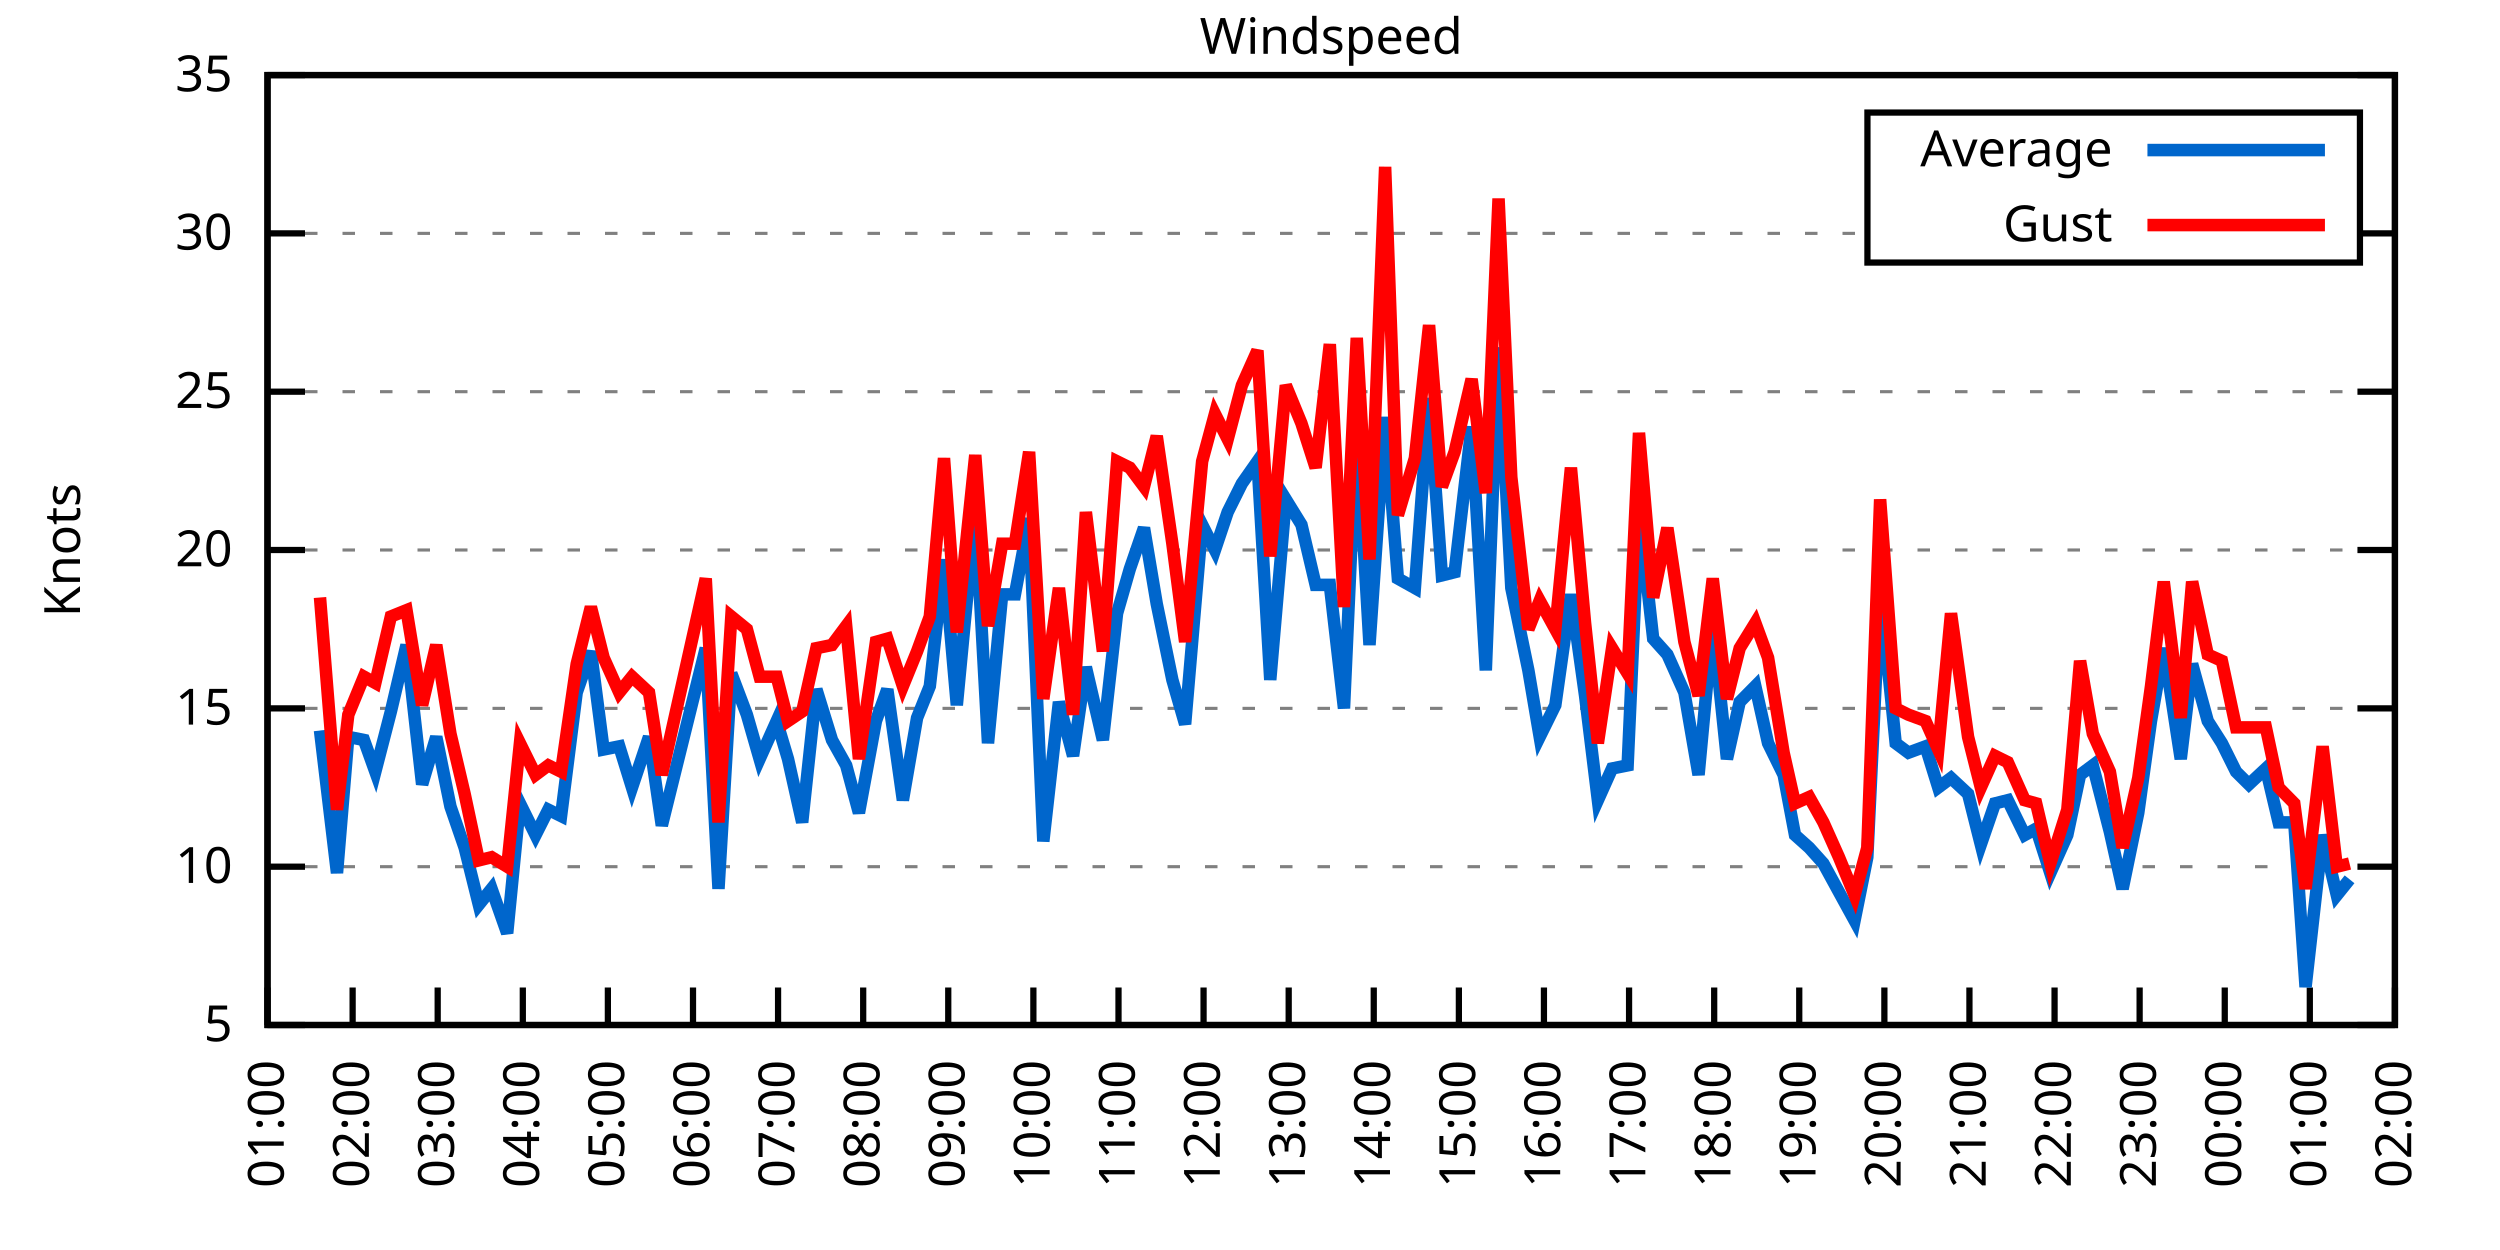
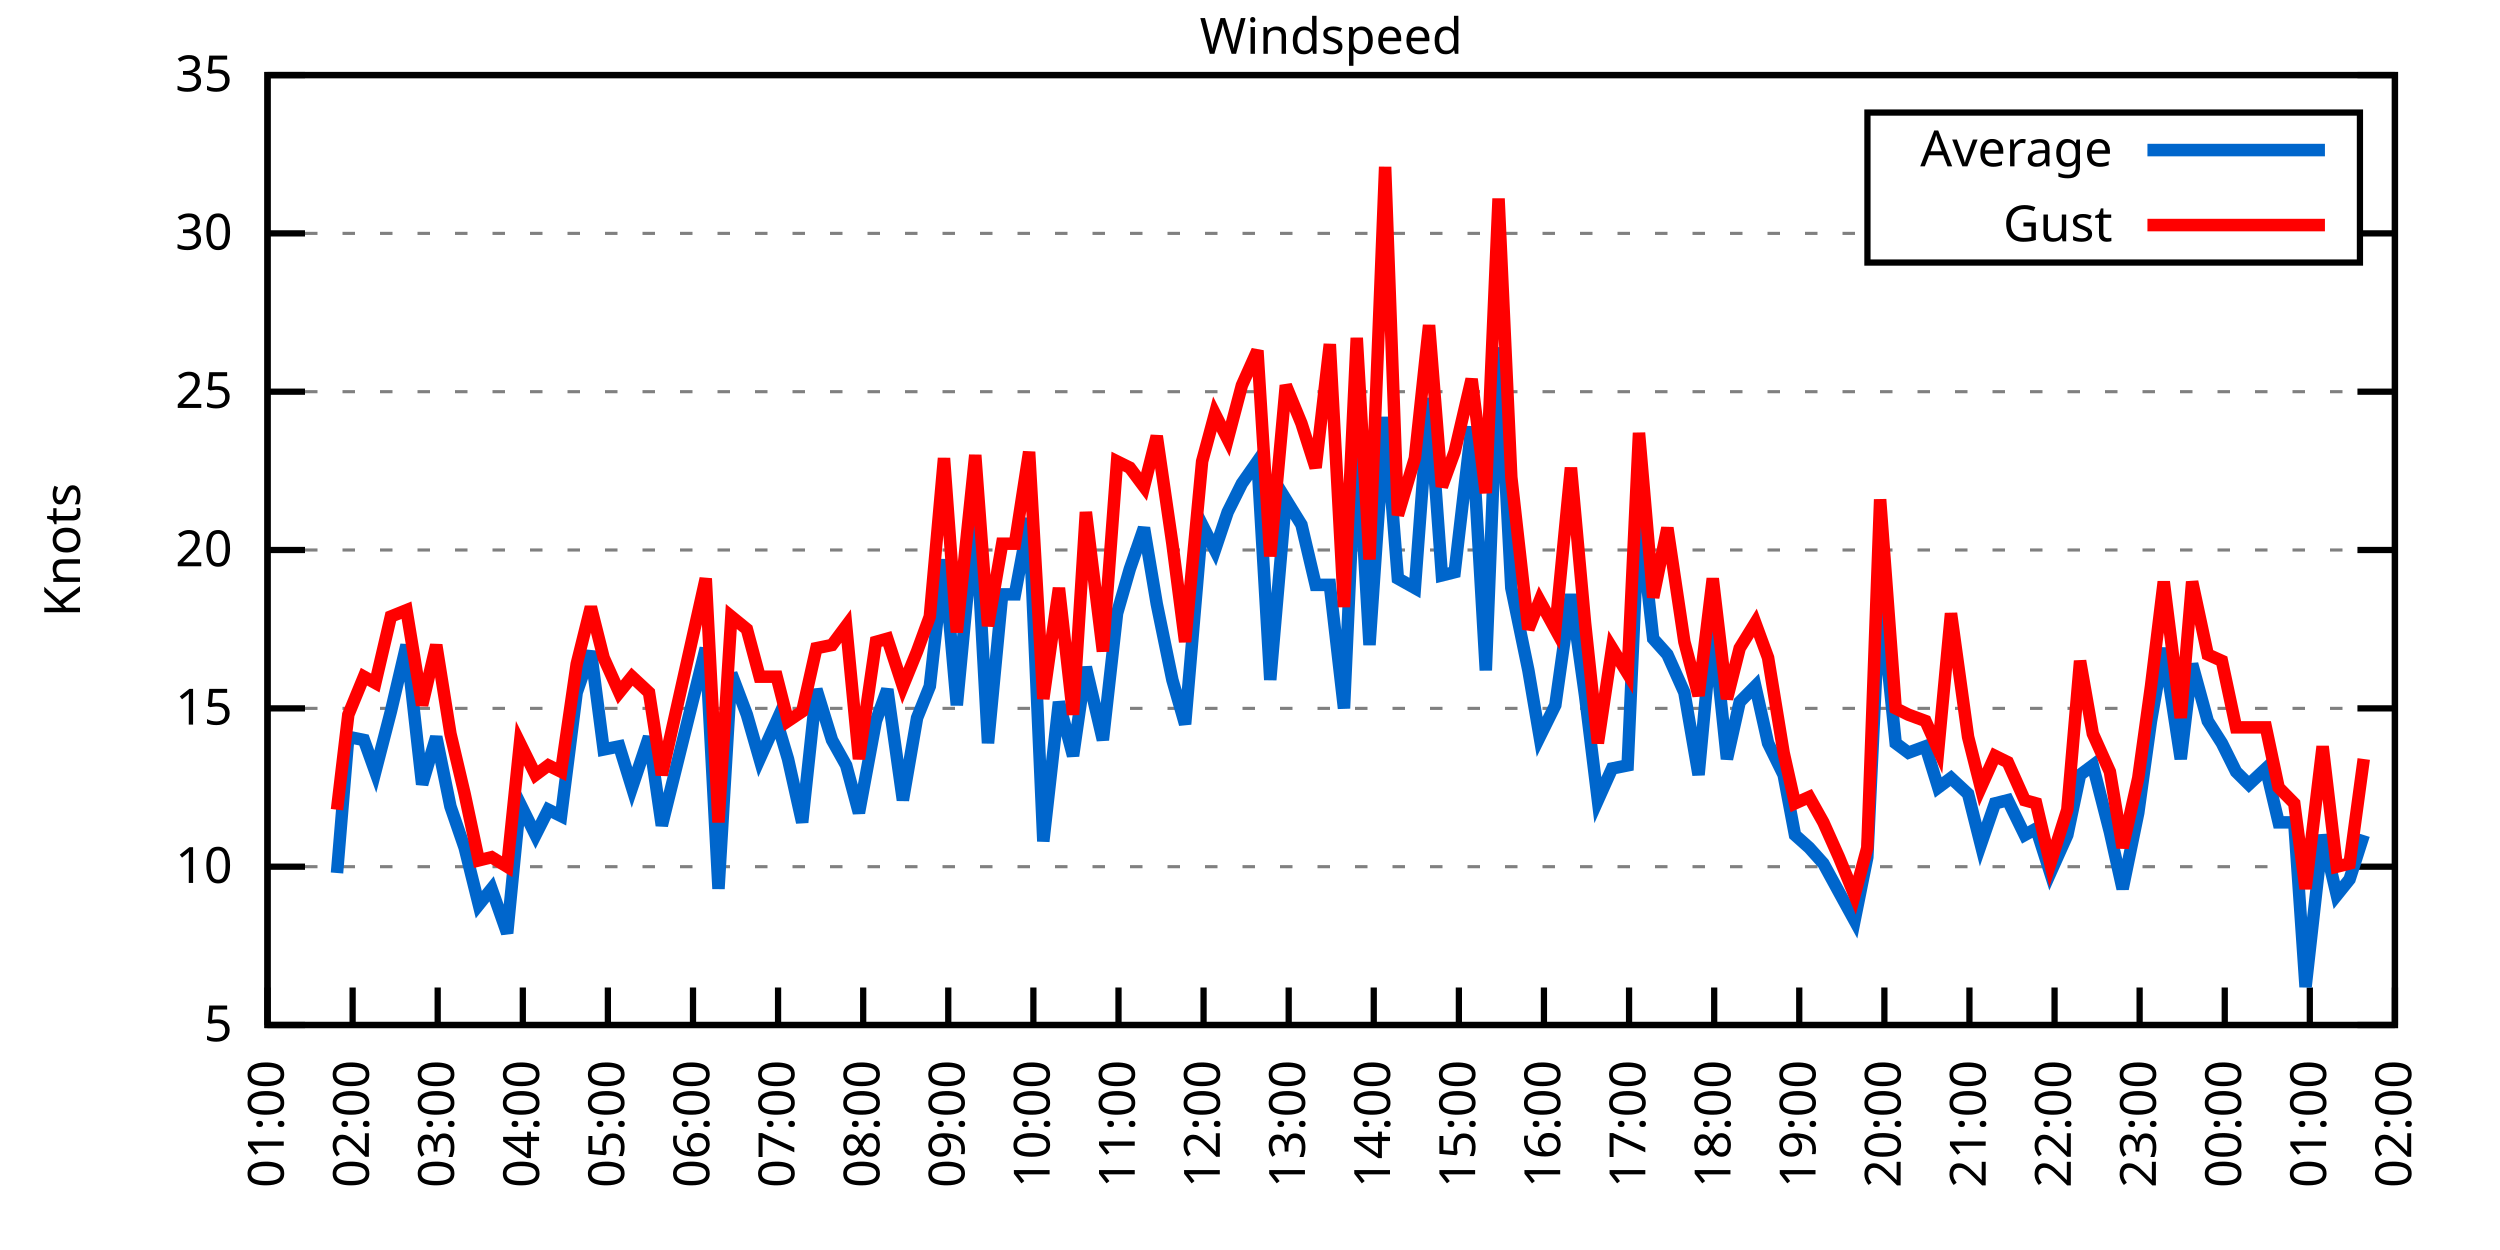
<svg xmlns="http://www.w3.org/2000/svg" xmlns:xlink="http://www.w3.org/1999/xlink" width="400" height="200" viewBox="0 0 400 200">
  <g id="gnuplot_canvas">
    <rect x="0" y="0" width="400" height="200" fill="none" />
    <defs>
      <circle id="gpDot" r="0.5" stroke-width="0.5" stroke="currentColor" />
      <path id="gpPt0" stroke-width="0.333" stroke="currentColor" d="M-1,0 h2 M0,-1 v2" />
      <path id="gpPt1" stroke-width="0.333" stroke="currentColor" d="M-1,-1 L1,1 M1,-1 L-1,1" />
      <path id="gpPt2" stroke-width="0.333" stroke="currentColor" d="M-1,0 L1,0 M0,-1 L0,1 M-1,-1 L1,1 M-1,1 L1,-1" />
      <rect id="gpPt3" stroke-width="0.333" stroke="currentColor" x="-1" y="-1" width="2" height="2" />
      <rect id="gpPt4" stroke-width="0.333" stroke="currentColor" fill="currentColor" x="-1" y="-1" width="2" height="2" />
      <circle id="gpPt5" stroke-width="0.333" stroke="currentColor" cx="0" cy="0" r="1" />
      <use xlink:href="#gpPt5" id="gpPt6" fill="currentColor" stroke="none" />
      <path id="gpPt7" stroke-width="0.333" stroke="currentColor" d="M0,-1.33 L-1.33,0.67 L1.33,0.67 z" />
      <use xlink:href="#gpPt7" id="gpPt8" fill="currentColor" stroke="none" />
      <use xlink:href="#gpPt7" id="gpPt9" stroke="currentColor" transform="rotate(180)" />
      <use xlink:href="#gpPt9" id="gpPt10" fill="currentColor" stroke="none" />
      <use xlink:href="#gpPt3" id="gpPt11" stroke="currentColor" transform="rotate(45)" />
      <use xlink:href="#gpPt11" id="gpPt12" fill="currentColor" stroke="none" />
      <path id="gpPt13" stroke-width="0.333" stroke="currentColor" d="M0,1.330 L1.265,0.411 L0.782,-1.067 L-0.782,-1.076 L-1.265,0.411 z" />
      <use xlink:href="#gpPt13" id="gpPt14" fill="currentColor" stroke="none" />
      <filter id="textbox" filterUnits="objectBoundingBox" x="0" y="0" height="1" width="1">
        <feFlood flood-color="white" flood-opacity="1" result="bgnd" />
        <feComposite in="SourceGraphic" in2="bgnd" operator="atop" />
      </filter>
      <filter id="greybox" filterUnits="objectBoundingBox" x="0" y="0" height="1" width="1">
        <feFlood flood-color="lightgrey" flood-opacity="1" result="grey" />
        <feComposite in="SourceGraphic" in2="grey" operator="atop" />
      </filter>
    </defs>
    <g fill="none" color="white" stroke="currentColor" stroke-width="1.00" stroke-linecap="butt" stroke-linejoin="miter">
</g>
    <g fill="none" color="black" stroke="currentColor" stroke-width="1.00" stroke-linecap="butt" stroke-linejoin="miter">
      <g stroke="none" shape-rendering="crispEdges">
        <polygon fill="rgb(255, 255, 255)" points="42.80,164.00 383.18,164.00 383.18,12.02 42.80,12.02 " />
      </g>
    </g>
    <g fill="none" color="black" stroke="currentColor" stroke-width="1.00" stroke-linecap="butt" stroke-linejoin="miter">
</g>
    <g fill="none" color="black" stroke="black" stroke-width="0.50" stroke-linecap="butt" stroke-linejoin="miter">
</g>
    <g fill="none" color="gray" stroke="currentColor" stroke-width="0.50" stroke-linecap="butt" stroke-linejoin="miter">
      <path stroke="gray" stroke-dasharray="2,4" class="gridline" d="M42.80,164.00 L383.19,164.00  " />
    </g>
    <g fill="none" color="gray" stroke="gray" stroke-width="1.00" stroke-linecap="butt" stroke-linejoin="miter">
</g>
    <g fill="none" color="black" stroke="currentColor" stroke-width="1.00" stroke-linecap="butt" stroke-linejoin="miter">
      <path stroke="black" d="M42.80,164.00 L48.80,164.00 M383.19,164.00 L377.19,164.00  " />
      <g transform="translate(37.20,166.60)" stroke="none" fill="black" font-family="Sans" font-size="8.00" text-anchor="end">
        <text>
          <tspan font-family="Sans"> 5</tspan>
        </text>
      </g>
    </g>
    <g fill="none" color="black" stroke="currentColor" stroke-width="1.00" stroke-linecap="butt" stroke-linejoin="miter">
</g>
    <g fill="none" color="black" stroke="black" stroke-width="0.50" stroke-linecap="butt" stroke-linejoin="miter">
</g>
    <g fill="none" color="gray" stroke="currentColor" stroke-width="0.50" stroke-linecap="butt" stroke-linejoin="miter">
      <path stroke="gray" stroke-dasharray="2,4" class="gridline" d="M42.80,138.67 L383.19,138.67  " />
    </g>
    <g fill="none" color="gray" stroke="gray" stroke-width="1.00" stroke-linecap="butt" stroke-linejoin="miter">
</g>
    <g fill="none" color="black" stroke="currentColor" stroke-width="1.00" stroke-linecap="butt" stroke-linejoin="miter">
      <path stroke="black" d="M42.80,138.67 L48.80,138.67 M383.19,138.67 L377.19,138.67  " />
      <g transform="translate(37.20,141.27)" stroke="none" fill="black" font-family="Sans" font-size="8.00" text-anchor="end">
        <text>
          <tspan font-family="Sans"> 10</tspan>
        </text>
      </g>
    </g>
    <g fill="none" color="black" stroke="currentColor" stroke-width="1.00" stroke-linecap="butt" stroke-linejoin="miter">
</g>
    <g fill="none" color="black" stroke="black" stroke-width="0.50" stroke-linecap="butt" stroke-linejoin="miter">
</g>
    <g fill="none" color="gray" stroke="currentColor" stroke-width="0.50" stroke-linecap="butt" stroke-linejoin="miter">
      <path stroke="gray" stroke-dasharray="2,4" class="gridline" d="M42.80,113.34 L383.19,113.34  " />
    </g>
    <g fill="none" color="gray" stroke="gray" stroke-width="1.00" stroke-linecap="butt" stroke-linejoin="miter">
</g>
    <g fill="none" color="black" stroke="currentColor" stroke-width="1.00" stroke-linecap="butt" stroke-linejoin="miter">
      <path stroke="black" d="M42.80,113.34 L48.80,113.34 M383.19,113.34 L377.19,113.34  " />
      <g transform="translate(37.20,115.94)" stroke="none" fill="black" font-family="Sans" font-size="8.00" text-anchor="end">
        <text>
          <tspan font-family="Sans"> 15</tspan>
        </text>
      </g>
    </g>
    <g fill="none" color="black" stroke="currentColor" stroke-width="1.00" stroke-linecap="butt" stroke-linejoin="miter">
</g>
    <g fill="none" color="black" stroke="black" stroke-width="0.50" stroke-linecap="butt" stroke-linejoin="miter">
</g>
    <g fill="none" color="gray" stroke="currentColor" stroke-width="0.50" stroke-linecap="butt" stroke-linejoin="miter">
      <path stroke="gray" stroke-dasharray="2,4" class="gridline" d="M42.80,88.00 L383.19,88.00  " />
    </g>
    <g fill="none" color="gray" stroke="gray" stroke-width="1.00" stroke-linecap="butt" stroke-linejoin="miter">
</g>
    <g fill="none" color="black" stroke="currentColor" stroke-width="1.00" stroke-linecap="butt" stroke-linejoin="miter">
      <path stroke="black" d="M42.80,88.00 L48.80,88.00 M383.19,88.00 L377.19,88.00  " />
      <g transform="translate(37.20,90.60)" stroke="none" fill="black" font-family="Sans" font-size="8.00" text-anchor="end">
        <text>
          <tspan font-family="Sans"> 20</tspan>
        </text>
      </g>
    </g>
    <g fill="none" color="black" stroke="currentColor" stroke-width="1.00" stroke-linecap="butt" stroke-linejoin="miter">
</g>
    <g fill="none" color="black" stroke="black" stroke-width="0.50" stroke-linecap="butt" stroke-linejoin="miter">
</g>
    <g fill="none" color="gray" stroke="currentColor" stroke-width="0.50" stroke-linecap="butt" stroke-linejoin="miter">
      <path stroke="gray" stroke-dasharray="2,4" class="gridline" d="M42.80,62.67 L383.19,62.67  " />
    </g>
    <g fill="none" color="gray" stroke="gray" stroke-width="1.00" stroke-linecap="butt" stroke-linejoin="miter">
</g>
    <g fill="none" color="black" stroke="currentColor" stroke-width="1.00" stroke-linecap="butt" stroke-linejoin="miter">
      <path stroke="black" d="M42.80,62.67 L48.80,62.67 M383.19,62.67 L377.19,62.67  " />
      <g transform="translate(37.20,65.27)" stroke="none" fill="black" font-family="Sans" font-size="8.00" text-anchor="end">
        <text>
          <tspan font-family="Sans"> 25</tspan>
        </text>
      </g>
    </g>
    <g fill="none" color="black" stroke="currentColor" stroke-width="1.00" stroke-linecap="butt" stroke-linejoin="miter">
</g>
    <g fill="none" color="black" stroke="black" stroke-width="0.50" stroke-linecap="butt" stroke-linejoin="miter">
</g>
    <g fill="none" color="gray" stroke="currentColor" stroke-width="0.50" stroke-linecap="butt" stroke-linejoin="miter">
      <path stroke="gray" stroke-dasharray="2,4" class="gridline" d="M42.80,37.34 L298.79,37.34 M377.59,37.34 L383.19,37.34  " />
    </g>
    <g fill="none" color="gray" stroke="gray" stroke-width="1.00" stroke-linecap="butt" stroke-linejoin="miter">
</g>
    <g fill="none" color="black" stroke="currentColor" stroke-width="1.00" stroke-linecap="butt" stroke-linejoin="miter">
      <path stroke="black" d="M42.80,37.34 L48.80,37.34 M383.19,37.34 L377.19,37.34  " />
      <g transform="translate(37.20,39.94)" stroke="none" fill="black" font-family="Sans" font-size="8.00" text-anchor="end">
        <text>
          <tspan font-family="Sans"> 30</tspan>
        </text>
      </g>
    </g>
    <g fill="none" color="black" stroke="currentColor" stroke-width="1.00" stroke-linecap="butt" stroke-linejoin="miter">
</g>
    <g fill="none" color="black" stroke="black" stroke-width="0.50" stroke-linecap="butt" stroke-linejoin="miter">
</g>
    <g fill="none" color="gray" stroke="currentColor" stroke-width="0.50" stroke-linecap="butt" stroke-linejoin="miter">
      <path stroke="gray" stroke-dasharray="2,4" class="gridline" d="M42.80,12.01 L383.19,12.01  " />
    </g>
    <g fill="none" color="gray" stroke="gray" stroke-width="1.00" stroke-linecap="butt" stroke-linejoin="miter">
</g>
    <g fill="none" color="black" stroke="currentColor" stroke-width="1.00" stroke-linecap="butt" stroke-linejoin="miter">
      <path stroke="black" d="M42.80,12.01 L48.80,12.01 M383.19,12.01 L377.19,12.01  " />
      <g transform="translate(37.20,14.61)" stroke="none" fill="black" font-family="Sans" font-size="8.00" text-anchor="end">
        <text>
          <tspan font-family="Sans"> 35</tspan>
        </text>
      </g>
    </g>
    <g fill="none" color="black" stroke="currentColor" stroke-width="1.00" stroke-linecap="butt" stroke-linejoin="miter">
      <path stroke="black" d="M42.80,164.00 L42.80,158.00  " />
      <g transform="translate(45.40,169.60) rotate(270.00)" stroke="none" fill="black" font-family="Sans" font-size="8.00" text-anchor="end">
        <text>
          <tspan font-family="Sans">01:00</tspan>
        </text>
      </g>
    </g>
    <g fill="none" color="black" stroke="currentColor" stroke-width="1.00" stroke-linecap="butt" stroke-linejoin="miter">
      <path stroke="black" d="M56.42,164.00 L56.42,158.00  " />
      <g transform="translate(59.02,169.60) rotate(270.00)" stroke="none" fill="black" font-family="Sans" font-size="8.00" text-anchor="end">
        <text>
          <tspan font-family="Sans">02:00</tspan>
        </text>
      </g>
    </g>
    <g fill="none" color="black" stroke="currentColor" stroke-width="1.00" stroke-linecap="butt" stroke-linejoin="miter">
      <path stroke="black" d="M70.03,164.00 L70.03,158.00  " />
      <g transform="translate(72.63,169.60) rotate(270.00)" stroke="none" fill="black" font-family="Sans" font-size="8.00" text-anchor="end">
        <text>
          <tspan font-family="Sans">03:00</tspan>
        </text>
      </g>
    </g>
    <g fill="none" color="black" stroke="currentColor" stroke-width="1.00" stroke-linecap="butt" stroke-linejoin="miter">
      <path stroke="black" d="M83.65,164.00 L83.65,158.00  " />
      <g transform="translate(86.25,169.60) rotate(270.00)" stroke="none" fill="black" font-family="Sans" font-size="8.00" text-anchor="end">
        <text>
          <tspan font-family="Sans">04:00</tspan>
        </text>
      </g>
    </g>
    <g fill="none" color="black" stroke="currentColor" stroke-width="1.00" stroke-linecap="butt" stroke-linejoin="miter">
      <path stroke="black" d="M97.26,164.00 L97.26,158.00  " />
      <g transform="translate(99.86,169.60) rotate(270.00)" stroke="none" fill="black" font-family="Sans" font-size="8.00" text-anchor="end">
        <text>
          <tspan font-family="Sans">05:00</tspan>
        </text>
      </g>
    </g>
    <g fill="none" color="black" stroke="currentColor" stroke-width="1.00" stroke-linecap="butt" stroke-linejoin="miter">
      <path stroke="black" d="M110.88,164.00 L110.88,158.00  " />
      <g transform="translate(113.48,169.60) rotate(270.00)" stroke="none" fill="black" font-family="Sans" font-size="8.00" text-anchor="end">
        <text>
          <tspan font-family="Sans">06:00</tspan>
        </text>
      </g>
    </g>
    <g fill="none" color="black" stroke="currentColor" stroke-width="1.00" stroke-linecap="butt" stroke-linejoin="miter">
      <path stroke="black" d="M124.49,164.00 L124.49,158.00  " />
      <g transform="translate(127.09,169.60) rotate(270.00)" stroke="none" fill="black" font-family="Sans" font-size="8.00" text-anchor="end">
        <text>
          <tspan font-family="Sans">07:00</tspan>
        </text>
      </g>
    </g>
    <g fill="none" color="black" stroke="currentColor" stroke-width="1.00" stroke-linecap="butt" stroke-linejoin="miter">
      <path stroke="black" d="M138.11,164.00 L138.11,158.00  " />
      <g transform="translate(140.71,169.60) rotate(270.00)" stroke="none" fill="black" font-family="Sans" font-size="8.00" text-anchor="end">
        <text>
          <tspan font-family="Sans">08:00</tspan>
        </text>
      </g>
    </g>
    <g fill="none" color="black" stroke="currentColor" stroke-width="1.00" stroke-linecap="butt" stroke-linejoin="miter">
      <path stroke="black" d="M151.72,164.00 L151.72,158.00  " />
      <g transform="translate(154.32,169.60) rotate(270.00)" stroke="none" fill="black" font-family="Sans" font-size="8.00" text-anchor="end">
        <text>
          <tspan font-family="Sans">09:00</tspan>
        </text>
      </g>
    </g>
    <g fill="none" color="black" stroke="currentColor" stroke-width="1.00" stroke-linecap="butt" stroke-linejoin="miter">
      <path stroke="black" d="M165.34,164.00 L165.34,158.00  " />
      <g transform="translate(167.94,169.60) rotate(270.00)" stroke="none" fill="black" font-family="Sans" font-size="8.00" text-anchor="end">
        <text>
          <tspan font-family="Sans">10:00</tspan>
        </text>
      </g>
    </g>
    <g fill="none" color="black" stroke="currentColor" stroke-width="1.00" stroke-linecap="butt" stroke-linejoin="miter">
      <path stroke="black" d="M178.96,164.00 L178.96,158.00  " />
      <g transform="translate(181.56,169.60) rotate(270.00)" stroke="none" fill="black" font-family="Sans" font-size="8.00" text-anchor="end">
        <text>
          <tspan font-family="Sans">11:00</tspan>
        </text>
      </g>
    </g>
    <g fill="none" color="black" stroke="currentColor" stroke-width="1.00" stroke-linecap="butt" stroke-linejoin="miter">
      <path stroke="black" d="M192.57,164.00 L192.57,158.00  " />
      <g transform="translate(195.17,169.60) rotate(270.00)" stroke="none" fill="black" font-family="Sans" font-size="8.00" text-anchor="end">
        <text>
          <tspan font-family="Sans">12:00</tspan>
        </text>
      </g>
    </g>
    <g fill="none" color="black" stroke="currentColor" stroke-width="1.00" stroke-linecap="butt" stroke-linejoin="miter">
      <path stroke="black" d="M206.19,164.00 L206.19,158.00  " />
      <g transform="translate(208.79,169.60) rotate(270.00)" stroke="none" fill="black" font-family="Sans" font-size="8.00" text-anchor="end">
        <text>
          <tspan font-family="Sans">13:00</tspan>
        </text>
      </g>
    </g>
    <g fill="none" color="black" stroke="currentColor" stroke-width="1.00" stroke-linecap="butt" stroke-linejoin="miter">
      <path stroke="black" d="M219.80,164.00 L219.80,158.00  " />
      <g transform="translate(222.40,169.60) rotate(270.00)" stroke="none" fill="black" font-family="Sans" font-size="8.00" text-anchor="end">
        <text>
          <tspan font-family="Sans">14:00</tspan>
        </text>
      </g>
    </g>
    <g fill="none" color="black" stroke="currentColor" stroke-width="1.00" stroke-linecap="butt" stroke-linejoin="miter">
      <path stroke="black" d="M233.42,164.00 L233.42,158.00  " />
      <g transform="translate(236.02,169.60) rotate(270.00)" stroke="none" fill="black" font-family="Sans" font-size="8.00" text-anchor="end">
        <text>
          <tspan font-family="Sans">15:00</tspan>
        </text>
      </g>
    </g>
    <g fill="none" color="black" stroke="currentColor" stroke-width="1.00" stroke-linecap="butt" stroke-linejoin="miter">
      <path stroke="black" d="M247.03,164.00 L247.03,158.00  " />
      <g transform="translate(249.63,169.60) rotate(270.00)" stroke="none" fill="black" font-family="Sans" font-size="8.00" text-anchor="end">
        <text>
          <tspan font-family="Sans">16:00</tspan>
        </text>
      </g>
    </g>
    <g fill="none" color="black" stroke="currentColor" stroke-width="1.00" stroke-linecap="butt" stroke-linejoin="miter">
      <path stroke="black" d="M260.65,164.00 L260.65,158.00  " />
      <g transform="translate(263.25,169.60) rotate(270.00)" stroke="none" fill="black" font-family="Sans" font-size="8.00" text-anchor="end">
        <text>
          <tspan font-family="Sans">17:00</tspan>
        </text>
      </g>
    </g>
    <g fill="none" color="black" stroke="currentColor" stroke-width="1.00" stroke-linecap="butt" stroke-linejoin="miter">
      <path stroke="black" d="M274.27,164.00 L274.27,158.00  " />
      <g transform="translate(276.87,169.60) rotate(270.00)" stroke="none" fill="black" font-family="Sans" font-size="8.00" text-anchor="end">
        <text>
          <tspan font-family="Sans">18:00</tspan>
        </text>
      </g>
    </g>
    <g fill="none" color="black" stroke="currentColor" stroke-width="1.00" stroke-linecap="butt" stroke-linejoin="miter">
      <path stroke="black" d="M287.88,164.00 L287.88,158.00  " />
      <g transform="translate(290.48,169.60) rotate(270.00)" stroke="none" fill="black" font-family="Sans" font-size="8.00" text-anchor="end">
        <text>
          <tspan font-family="Sans">19:00</tspan>
        </text>
      </g>
    </g>
    <g fill="none" color="black" stroke="currentColor" stroke-width="1.00" stroke-linecap="butt" stroke-linejoin="miter">
      <path stroke="black" d="M301.50,164.00 L301.50,158.00  " />
      <g transform="translate(304.10,169.60) rotate(270.00)" stroke="none" fill="black" font-family="Sans" font-size="8.00" text-anchor="end">
        <text>
          <tspan font-family="Sans">20:00</tspan>
        </text>
      </g>
    </g>
    <g fill="none" color="black" stroke="currentColor" stroke-width="1.00" stroke-linecap="butt" stroke-linejoin="miter">
      <path stroke="black" d="M315.11,164.00 L315.11,158.00  " />
      <g transform="translate(317.71,169.60) rotate(270.00)" stroke="none" fill="black" font-family="Sans" font-size="8.00" text-anchor="end">
        <text>
          <tspan font-family="Sans">21:00</tspan>
        </text>
      </g>
    </g>
    <g fill="none" color="black" stroke="currentColor" stroke-width="1.00" stroke-linecap="butt" stroke-linejoin="miter">
      <path stroke="black" d="M328.73,164.00 L328.73,158.00  " />
      <g transform="translate(331.33,169.60) rotate(270.00)" stroke="none" fill="black" font-family="Sans" font-size="8.00" text-anchor="end">
        <text>
          <tspan font-family="Sans">22:00</tspan>
        </text>
      </g>
    </g>
    <g fill="none" color="black" stroke="currentColor" stroke-width="1.00" stroke-linecap="butt" stroke-linejoin="miter">
      <path stroke="black" d="M342.34,164.00 L342.34,158.00  " />
      <g transform="translate(344.94,169.60) rotate(270.00)" stroke="none" fill="black" font-family="Sans" font-size="8.00" text-anchor="end">
        <text>
          <tspan font-family="Sans">23:00</tspan>
        </text>
      </g>
    </g>
    <g fill="none" color="black" stroke="currentColor" stroke-width="1.00" stroke-linecap="butt" stroke-linejoin="miter">
      <path stroke="black" d="M355.96,164.00 L355.96,158.00  " />
      <g transform="translate(358.56,169.60) rotate(270.00)" stroke="none" fill="black" font-family="Sans" font-size="8.00" text-anchor="end">
        <text>
          <tspan font-family="Sans">00:00</tspan>
        </text>
      </g>
    </g>
    <g fill="none" color="black" stroke="currentColor" stroke-width="1.00" stroke-linecap="butt" stroke-linejoin="miter">
      <path stroke="black" d="M369.57,164.00 L369.57,158.00  " />
      <g transform="translate(372.17,169.60) rotate(270.00)" stroke="none" fill="black" font-family="Sans" font-size="8.00" text-anchor="end">
        <text>
          <tspan font-family="Sans">01:00</tspan>
        </text>
      </g>
    </g>
    <g fill="none" color="black" stroke="currentColor" stroke-width="1.00" stroke-linecap="butt" stroke-linejoin="miter">
      <path stroke="black" d="M383.19,164.00 L383.19,158.00  " />
      <g transform="translate(385.79,169.60) rotate(270.00)" stroke="none" fill="black" font-family="Sans" font-size="8.00" text-anchor="end">
        <text>
          <tspan font-family="Sans">02:00</tspan>
        </text>
      </g>
    </g>
    <g fill="none" color="black" stroke="currentColor" stroke-width="1.00" stroke-linecap="butt" stroke-linejoin="miter">
</g>
    <g fill="none" color="black" stroke="currentColor" stroke-width="1.00" stroke-linecap="butt" stroke-linejoin="miter">
      <path stroke="black" d="M42.80,12.01 L42.80,164.00 L383.19,164.00 L383.19,12.01 L42.80,12.01 Z  " />
    </g>
    <g fill="none" color="black" stroke="currentColor" stroke-width="1.00" stroke-linecap="butt" stroke-linejoin="miter">
</g>
    <g fill="none" color="black" stroke="currentColor" stroke-width="1.00" stroke-linecap="butt" stroke-linejoin="miter">
      <path stroke="black" d="M298.79,42.01 L298.79,18.01 L377.59,18.01 L377.59,42.01 L298.79,42.01 Z  " />
    </g>
    <g id="Windspeed_plot_1">
      <g fill="none" color="white" stroke="black" stroke-width="2.00" stroke-linecap="butt" stroke-linejoin="miter">
</g>
      <g fill="none" color="black" stroke="currentColor" stroke-width="2.00" stroke-linecap="butt" stroke-linejoin="miter">
        <g transform="translate(337.99,26.61)" stroke="none" fill="black" font-family="Sans" font-size="8.00" text-anchor="end">
          <text>
            <tspan font-family="Sans">Average</tspan>
          </text>
        </g>
      </g>
      <g fill="none" color="black" stroke="currentColor" stroke-width="2.00" stroke-linecap="butt" stroke-linejoin="miter">
-         <path stroke="rgb(  0, 102, 204)" d="M343.59,24.01 L371.99,24.01 M51.20,116.88 L53.92,139.68 L55.73,117.90 L58.23,118.40 L60.05,123.47 L62.54,113.84   L65.04,103.20 L67.54,125.50 L69.80,117.90 L72.07,129.04 L74.34,135.63 L76.61,144.75 L78.65,142.21 L81.15,149.31   L83.19,128.54 L85.69,133.60 L87.73,129.55 L89.77,130.56 L92.27,110.80 L94.54,104.22 L96.58,119.92 L99.08,119.42   L101.12,126.00 L103.84,117.90 L105.89,132.08 L112.92,103.71 L114.96,142.21 L117.01,107.76 L119.50,114.35 L121.54,121.44   L124.27,115.36 L126.08,121.44 L128.35,131.58 L130.62,110.30 L133.12,118.40 L135.39,122.46 L137.43,130.06 L140.15,115.36   L141.97,110.30 L144.46,128.03 L146.73,114.86 L148.77,109.79 L151.04,89.52 L153.09,112.83 L156.04,81.93 L158.08,118.91   L160.35,95.10 L162.39,95.10 L164.66,82.94 L166.93,134.62 L169.43,112.32 L171.69,120.94 L173.74,106.75 L176.46,118.40   L178.73,98.14 L180.77,91.04 L183.04,84.46 L185.08,96.62 L187.58,108.78 L189.62,115.87 L192.34,83.95 L194.39,88.00   L196.43,81.93 L198.70,77.37 L201.19,73.82 L203.24,108.78 L205.73,79.90 L208.23,83.95 L210.50,93.58 L212.77,93.58   L215.04,113.34 L217.08,68.25 L219.12,103.20 L221.62,66.73 L223.66,92.56 L226.38,94.08 L228.65,63.69 L230.70,92.06   L232.74,91.55 L235.46,68.25 L237.73,107.26 L239.77,55.58 L241.81,94.08 L244.54,107.26 L246.35,117.90 L248.85,112.83   L251.35,95.10 L253.61,111.31 L255.66,128.03 L257.93,122.96 L260.42,122.46 L262.24,81.93 L264.51,102.19 L266.78,104.72   L269.50,110.80 L271.77,123.98 L274.04,99.66 L276.31,121.44 L278.35,112.32 L280.85,109.79 L282.89,118.91 L285.38,123.98   L287.20,133.60 L289.47,135.63 L291.74,138.16 L294.23,142.72 L296.73,147.28 L298.77,137.15 L300.82,94.59 L303.31,118.91   L305.35,120.43 L308.08,119.42 L310.12,126.00 L312.16,124.48 L314.89,127.02 L316.93,135.12 L319.20,128.54 L321.24,128.03   L323.96,133.60 L325.78,132.59 L328.05,139.68 L330.77,133.60 L332.81,123.98 L334.85,122.46 L337.58,133.10 L339.62,142.21   L342.12,130.06 L344.16,115.36 L346.20,103.71 L348.92,121.44 L350.74,106.24 L353.24,115.36 L355.50,118.91 L357.77,123.47   L359.82,125.50 L362.54,122.96 L364.58,131.58 L367.08,131.58 L368.89,157.92 L371.62,133.60 L373.89,143.23 L375.93,140.69    " />
+         <path stroke="rgb(  0, 102, 204)" d="M343.59,24.01 L371.99,24.01 M53.92,139.68 L55.73,117.90 L58.23,118.40 L60.05,123.47 L62.54,113.84 L65.04,103.20   L67.54,125.50 L69.80,117.90 L72.07,129.04 L74.34,135.63 L76.61,144.75 L78.65,142.21 L81.15,149.31 L83.19,128.54   L85.69,133.60 L87.73,129.55 L89.77,130.56 L92.27,110.80 L94.54,104.22 L96.58,119.92 L99.08,119.42 L101.12,126.00   L103.84,117.90 L105.89,132.08 L112.92,103.71 L114.96,142.21 L117.01,107.76 L119.50,114.35 L121.54,121.44 L124.27,115.36   L126.08,121.44 L128.35,131.58 L130.62,110.30 L133.12,118.40 L135.39,122.46 L137.43,130.06 L140.15,115.36 L141.97,110.30   L144.46,128.03 L146.73,114.86 L148.77,109.79 L151.04,89.52 L153.09,112.83 L156.04,81.93 L158.08,118.91 L160.35,95.10   L162.39,95.10 L164.66,82.94 L166.93,134.62 L169.43,112.32 L171.69,120.94 L173.74,106.75 L176.46,118.40 L178.73,98.14   L180.77,91.04 L183.04,84.46 L185.08,96.62 L187.58,108.78 L189.62,115.87 L192.34,83.95 L194.39,88.00 L196.43,81.93   L198.70,77.37 L201.19,73.82 L203.24,108.78 L205.73,79.90 L208.23,83.95 L210.50,93.58 L212.77,93.58 L215.04,113.34   L217.08,68.25 L219.12,103.20 L221.62,66.73 L223.66,92.56 L226.38,94.08 L228.65,63.69 L230.70,92.06 L232.74,91.55   L235.46,68.25 L237.73,107.26 L239.77,55.58 L241.81,94.08 L244.54,107.26 L246.35,117.90 L248.85,112.83 L251.35,95.10   L253.61,111.31 L255.66,128.03 L257.93,122.96 L260.42,122.46 L262.24,81.93 L264.51,102.19 L266.78,104.72 L269.50,110.80   L271.77,123.98 L274.04,99.66 L276.31,121.44 L278.35,112.32 L280.85,109.79 L282.89,118.91 L285.38,123.98 L287.20,133.60   L289.47,135.63 L291.74,138.16 L294.23,142.72 L296.73,147.28 L298.77,137.15 L300.82,94.59 L303.31,118.91 L305.35,120.43   L308.08,119.42 L310.12,126.00 L312.16,124.48 L314.89,127.02 L316.93,135.12 L319.20,128.54 L321.24,128.03 L323.96,133.60   L325.78,132.59 L328.05,139.68 L330.77,133.60 L332.81,123.98 L334.85,122.46 L337.58,133.10 L339.62,142.21 L342.12,130.06   L344.16,115.36 L346.20,103.71 L348.92,121.44 L350.74,106.24 L353.24,115.36 L355.50,118.91 L357.77,123.47 L359.82,125.50   L362.54,122.96 L364.58,131.58 L367.08,131.58 L368.89,157.92 L371.62,133.60 L373.89,143.23 L375.93,140.69 L378.20,133.60    " />
      </g>
    </g>
    <g id="Windspeed_plot_2">
      <g fill="none" color="black" stroke="currentColor" stroke-width="2.00" stroke-linecap="butt" stroke-linejoin="miter">
        <g transform="translate(337.99,38.61)" stroke="none" fill="black" font-family="Sans" font-size="8.00" text-anchor="end">
          <text>
            <tspan font-family="Sans">Gust</tspan>
          </text>
        </g>
      </g>
      <g fill="none" color="black" stroke="currentColor" stroke-width="2.00" stroke-linecap="butt" stroke-linejoin="miter">
-         <path stroke="rgb(255,   0,   0)" d="M343.59,36.01 L371.99,36.01 M51.20,95.60 L53.92,129.55 L55.73,114.35 L58.23,108.27 L60.05,109.28 L62.54,98.64   L65.04,97.63 L67.54,112.83 L69.80,103.20 L72.07,117.39 L74.34,127.02 L76.61,137.66 L78.65,137.15 L81.15,138.67   L83.19,118.91 L85.69,123.98 L87.73,122.46 L89.77,123.47 L92.27,106.24 L94.54,97.12 L96.58,105.23 L99.08,110.80   L101.12,108.27 L103.84,110.80 L105.89,123.98 L112.92,92.56 L114.96,131.58 L117.01,98.64 L119.50,100.67 L121.54,108.27   L124.27,108.27 L126.08,115.36 L128.35,113.84 L130.62,103.71 L133.12,103.20 L135.39,100.16 L137.43,121.44 L140.15,102.70   L141.97,102.19 L144.46,109.79 L146.73,104.22 L148.77,98.64 L151.04,73.31 L153.09,101.18 L156.04,72.81 L158.08,100.16   L160.35,86.99 L162.39,86.99 L164.66,72.30 L166.93,111.82 L169.43,94.08 L171.69,114.35 L173.74,81.93 L176.46,104.22   L178.73,73.82 L180.77,74.83 L183.04,77.87 L185.08,69.77 L187.58,86.99 L189.62,102.70 L192.34,73.82 L194.39,66.22   L196.43,70.27 L198.70,61.66 L201.19,56.09 L203.24,89.02 L205.73,61.66 L208.23,67.74 L210.50,74.83 L212.77,55.07   L215.04,97.12 L217.08,54.06 L219.12,89.52 L221.62,26.70 L223.66,82.43 L226.38,73.31 L228.65,52.03 L230.70,77.87   L232.74,72.30 L235.46,60.65 L237.73,78.89 L239.77,31.77 L241.81,76.35 L244.54,100.67 L246.35,96.11 L248.85,100.67   L251.35,74.83 L253.61,99.66 L255.66,118.91 L257.93,103.71 L260.42,107.76 L262.24,69.26 L264.51,95.60 L266.78,84.46   L269.50,102.70 L271.77,111.31 L274.04,92.56 L276.31,111.82 L278.35,103.71 L280.85,99.66 L282.89,105.23 L285.38,120.43   L287.20,128.54 L289.47,127.52 L291.74,131.58 L294.23,137.15 L296.73,143.23 L298.77,135.63 L300.82,79.90 L303.31,113.34   L305.35,114.35 L308.08,115.36 L310.12,119.92 L312.16,98.14 L314.89,117.90 L316.93,126.00 L319.20,120.94 L321.24,121.95   L323.96,128.03 L325.78,128.54 L328.05,138.16 L330.77,129.55 L332.81,105.74 L334.85,117.39 L337.58,123.47 L339.62,135.63   L342.12,124.48 L344.16,109.79 L346.20,93.07 L348.92,114.86 L350.74,93.07 L353.24,104.72 L355.50,105.74 L357.77,116.38   L359.82,116.38 L362.54,116.38 L364.58,126.00 L367.08,128.54 L368.89,142.21 L371.62,119.42 L373.89,138.67 L375.93,138.16    " />
+         <path stroke="rgb(255,   0,   0)" d="M343.59,36.01 L371.99,36.01 M53.92,129.55 L55.73,114.35 L58.23,108.27 L60.05,109.28 L62.54,98.64 L65.04,97.63   L67.54,112.83 L69.80,103.20 L72.07,117.39 L74.34,127.02 L76.61,137.66 L78.65,137.15 L81.15,138.67 L83.19,118.91   L85.69,123.98 L87.73,122.46 L89.77,123.47 L92.27,106.24 L94.54,97.12 L96.58,105.23 L99.08,110.80 L101.12,108.27   L103.84,110.80 L105.89,123.98 L112.92,92.56 L114.96,131.58 L117.01,98.64 L119.50,100.67 L121.54,108.27 L124.27,108.27   L126.08,115.36 L128.35,113.84 L130.62,103.71 L133.12,103.20 L135.39,100.16 L137.43,121.44 L140.15,102.70 L141.97,102.19   L144.46,109.79 L146.73,104.22 L148.77,98.64 L151.04,73.31 L153.09,101.18 L156.04,72.81 L158.08,100.16 L160.35,86.99   L162.39,86.99 L164.66,72.30 L166.93,111.82 L169.43,94.08 L171.69,114.35 L173.74,81.93 L176.46,104.22 L178.73,73.82   L180.77,74.83 L183.04,77.87 L185.08,69.77 L187.58,86.99 L189.62,102.70 L192.34,73.82 L194.39,66.22 L196.43,70.27   L198.70,61.66 L201.19,56.09 L203.24,89.02 L205.73,61.66 L208.23,67.74 L210.50,74.83 L212.77,55.07 L215.04,97.12   L217.08,54.06 L219.12,89.52 L221.62,26.70 L223.66,82.43 L226.38,73.31 L228.65,52.03 L230.70,77.87 L232.74,72.30   L235.46,60.65 L237.73,78.89 L239.77,31.77 L241.81,76.35 L244.54,100.67 L246.35,96.11 L248.85,100.67 L251.35,74.83   L253.61,99.66 L255.66,118.91 L257.93,103.71 L260.42,107.76 L262.24,69.26 L264.51,95.60 L266.78,84.46 L269.50,102.70   L271.77,111.31 L274.04,92.56 L276.31,111.82 L278.35,103.71 L280.85,99.66 L282.89,105.23 L285.38,120.43 L287.20,128.54   L289.47,127.52 L291.74,131.58 L294.23,137.15 L296.73,143.23 L298.77,135.63 L300.82,79.90 L303.31,113.34 L305.35,114.35   L308.08,115.36 L310.12,119.92 L312.16,98.14 L314.89,117.90 L316.93,126.00 L319.20,120.94 L321.24,121.95 L323.96,128.03   L325.78,128.54 L328.05,138.16 L330.77,129.55 L332.81,105.74 L334.85,117.39 L337.58,123.47 L339.62,135.63 L342.12,124.48   L344.16,109.79 L346.20,93.07 L348.92,114.86 L350.74,93.07 L353.24,104.72 L355.50,105.74 L357.77,116.38 L359.82,116.38   L362.54,116.38 L364.58,126.00 L367.08,128.54 L368.89,142.21 L371.62,119.42 L373.89,138.67 L375.93,138.16 L378.20,121.44    " />
      </g>
    </g>
    <g fill="none" color="black" stroke="currentColor" stroke-width="2.00" stroke-linecap="butt" stroke-linejoin="miter">
</g>
    <g fill="none" color="black" stroke="black" stroke-width="1.00" stroke-linecap="butt" stroke-linejoin="miter">
</g>
    <g fill="none" color="black" stroke="currentColor" stroke-width="1.00" stroke-linecap="butt" stroke-linejoin="miter">
      <path stroke="black" d="M42.80,12.01 L42.80,164.00 L383.19,164.00 L383.19,12.01 L42.80,12.01 Z  " />
      <g transform="translate(12.80,88.01) rotate(270.00)" stroke="none" fill="black" font-family="Sans" font-size="8.00" text-anchor="middle">
        <text>
          <tspan font-family="Sans">Knots</tspan>
        </text>
      </g>
    </g>
    <g fill="none" color="black" stroke="currentColor" stroke-width="1.00" stroke-linecap="butt" stroke-linejoin="miter">
</g>
    <g fill="none" color="black" stroke="currentColor" stroke-width="1.00" stroke-linecap="butt" stroke-linejoin="miter">
      <g transform="translate(212.99,8.61)" stroke="none" fill="black" font-family="Sans" font-size="8.00" text-anchor="middle">
        <text>
          <tspan font-family="Sans">Windspeed</tspan>
        </text>
      </g>
    </g>
    <g fill="none" color="black" stroke="currentColor" stroke-width="1.00" stroke-linecap="butt" stroke-linejoin="miter">
</g>
  </g>
</svg>
